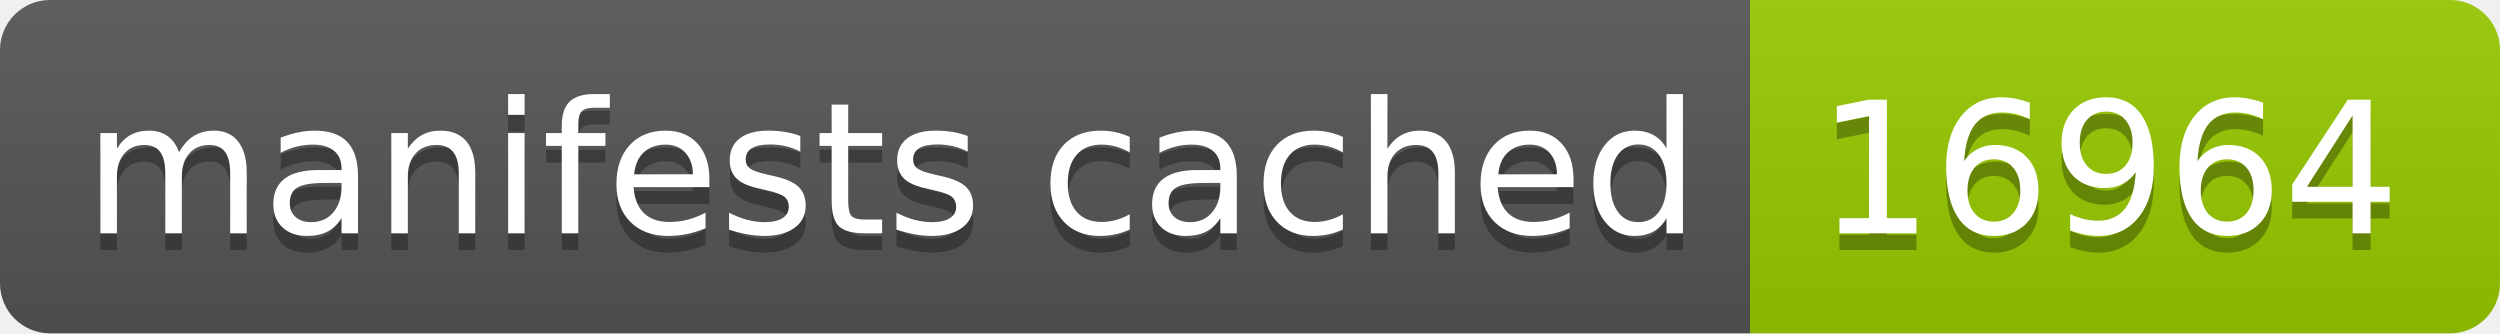
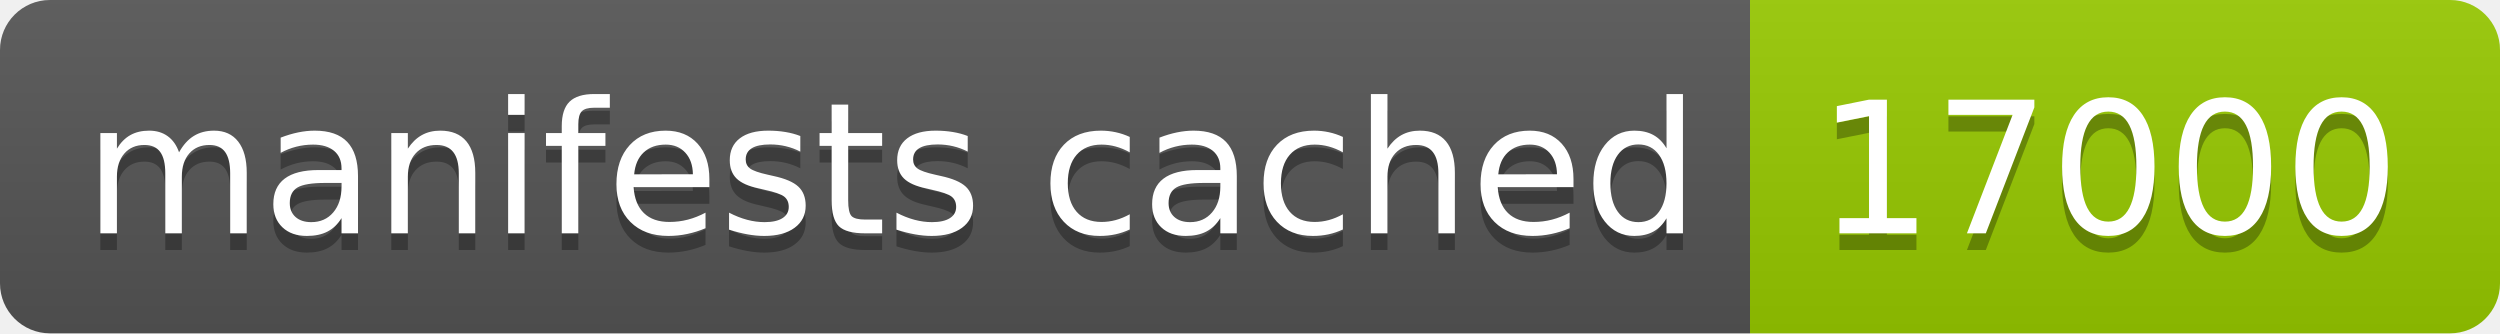
- <svg xmlns="http://www.w3.org/2000/svg" width="150" height="20" role="img" aria-label="manifests cached: 16964">
+ <svg xmlns="http://www.w3.org/2000/svg" width="150" height="20" role="img" aria-label="manifests cached: 17000">
  <linearGradient id="s" x2="0" y2="100%">
    <stop offset="0" stop-color="#bbb" stop-opacity=".1" />
    <stop offset="1" stop-opacity=".1" />
  </linearGradient>
  <clipPath id="r">
    <rect width="150" height="20" rx="3" fill="#fff" />
  </clipPath>
  <g clip-path="url(#r)">
    <rect width="105" height="20" fill="#555" />
    <rect x="105" width="45" height="20" fill="#97ca00" />
    <rect width="150" height="20" fill="url(#s)" />
  </g>
  <g fill="#fff" text-anchor="middle" font-family="Verdana,Geneva,DejaVu Sans,sans-serif" text-rendering="geometricPrecision" font-size="110">
    <text aria-hidden="true" x="535" y="150" fill="#010101" fill-opacity=".3" transform="scale(.1)" textLength="950">manifests cached</text>
    <text x="535" y="140" transform="scale(.1)" fill="#fff" textLength="950">manifests cached</text>
-     <text aria-hidden="true" x="1265" y="150" fill="#010101" fill-opacity=".3" transform="scale(.1)" textLength="350">16964</text>
-     <text x="1265" y="140" transform="scale(.1)" fill="#fff" textLength="350">16964</text>
+     <text aria-hidden="true" x="1265" y="150" fill="#010101" fill-opacity=".3" transform="scale(.1)" textLength="350">17000</text>
+     <text x="1265" y="140" transform="scale(.1)" fill="#fff" textLength="350">17000</text>
  </g>
</svg>
